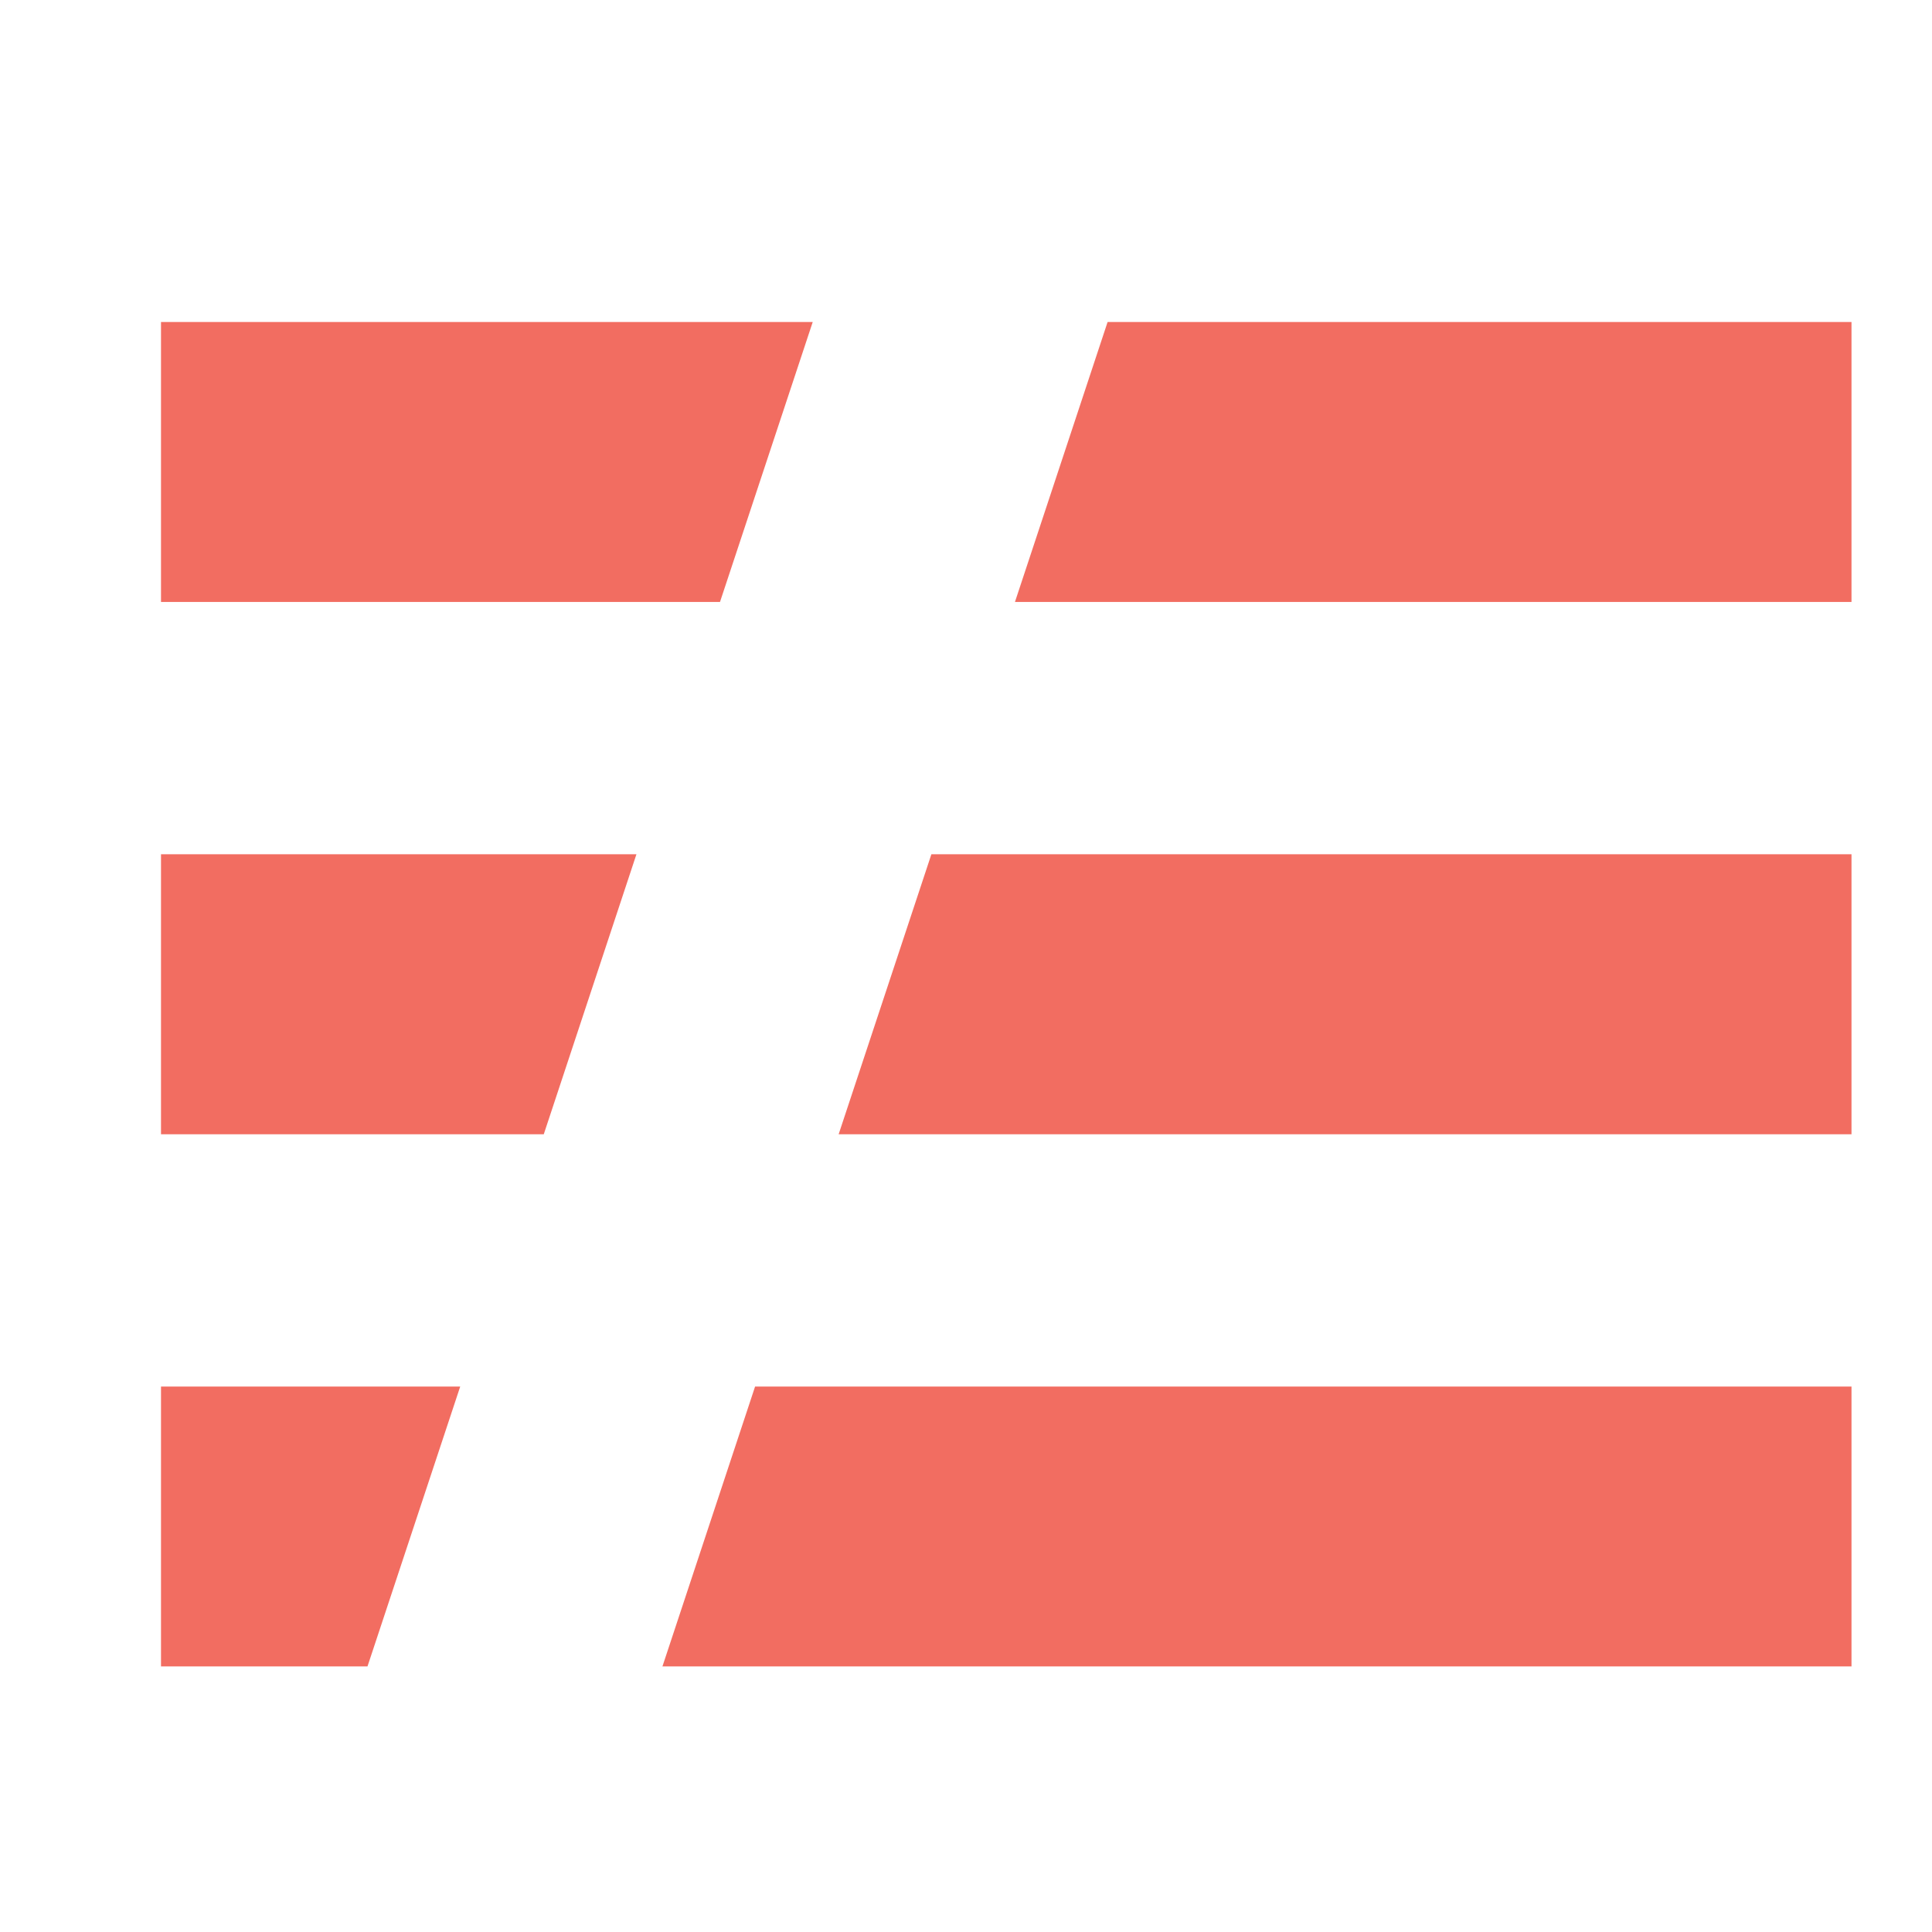
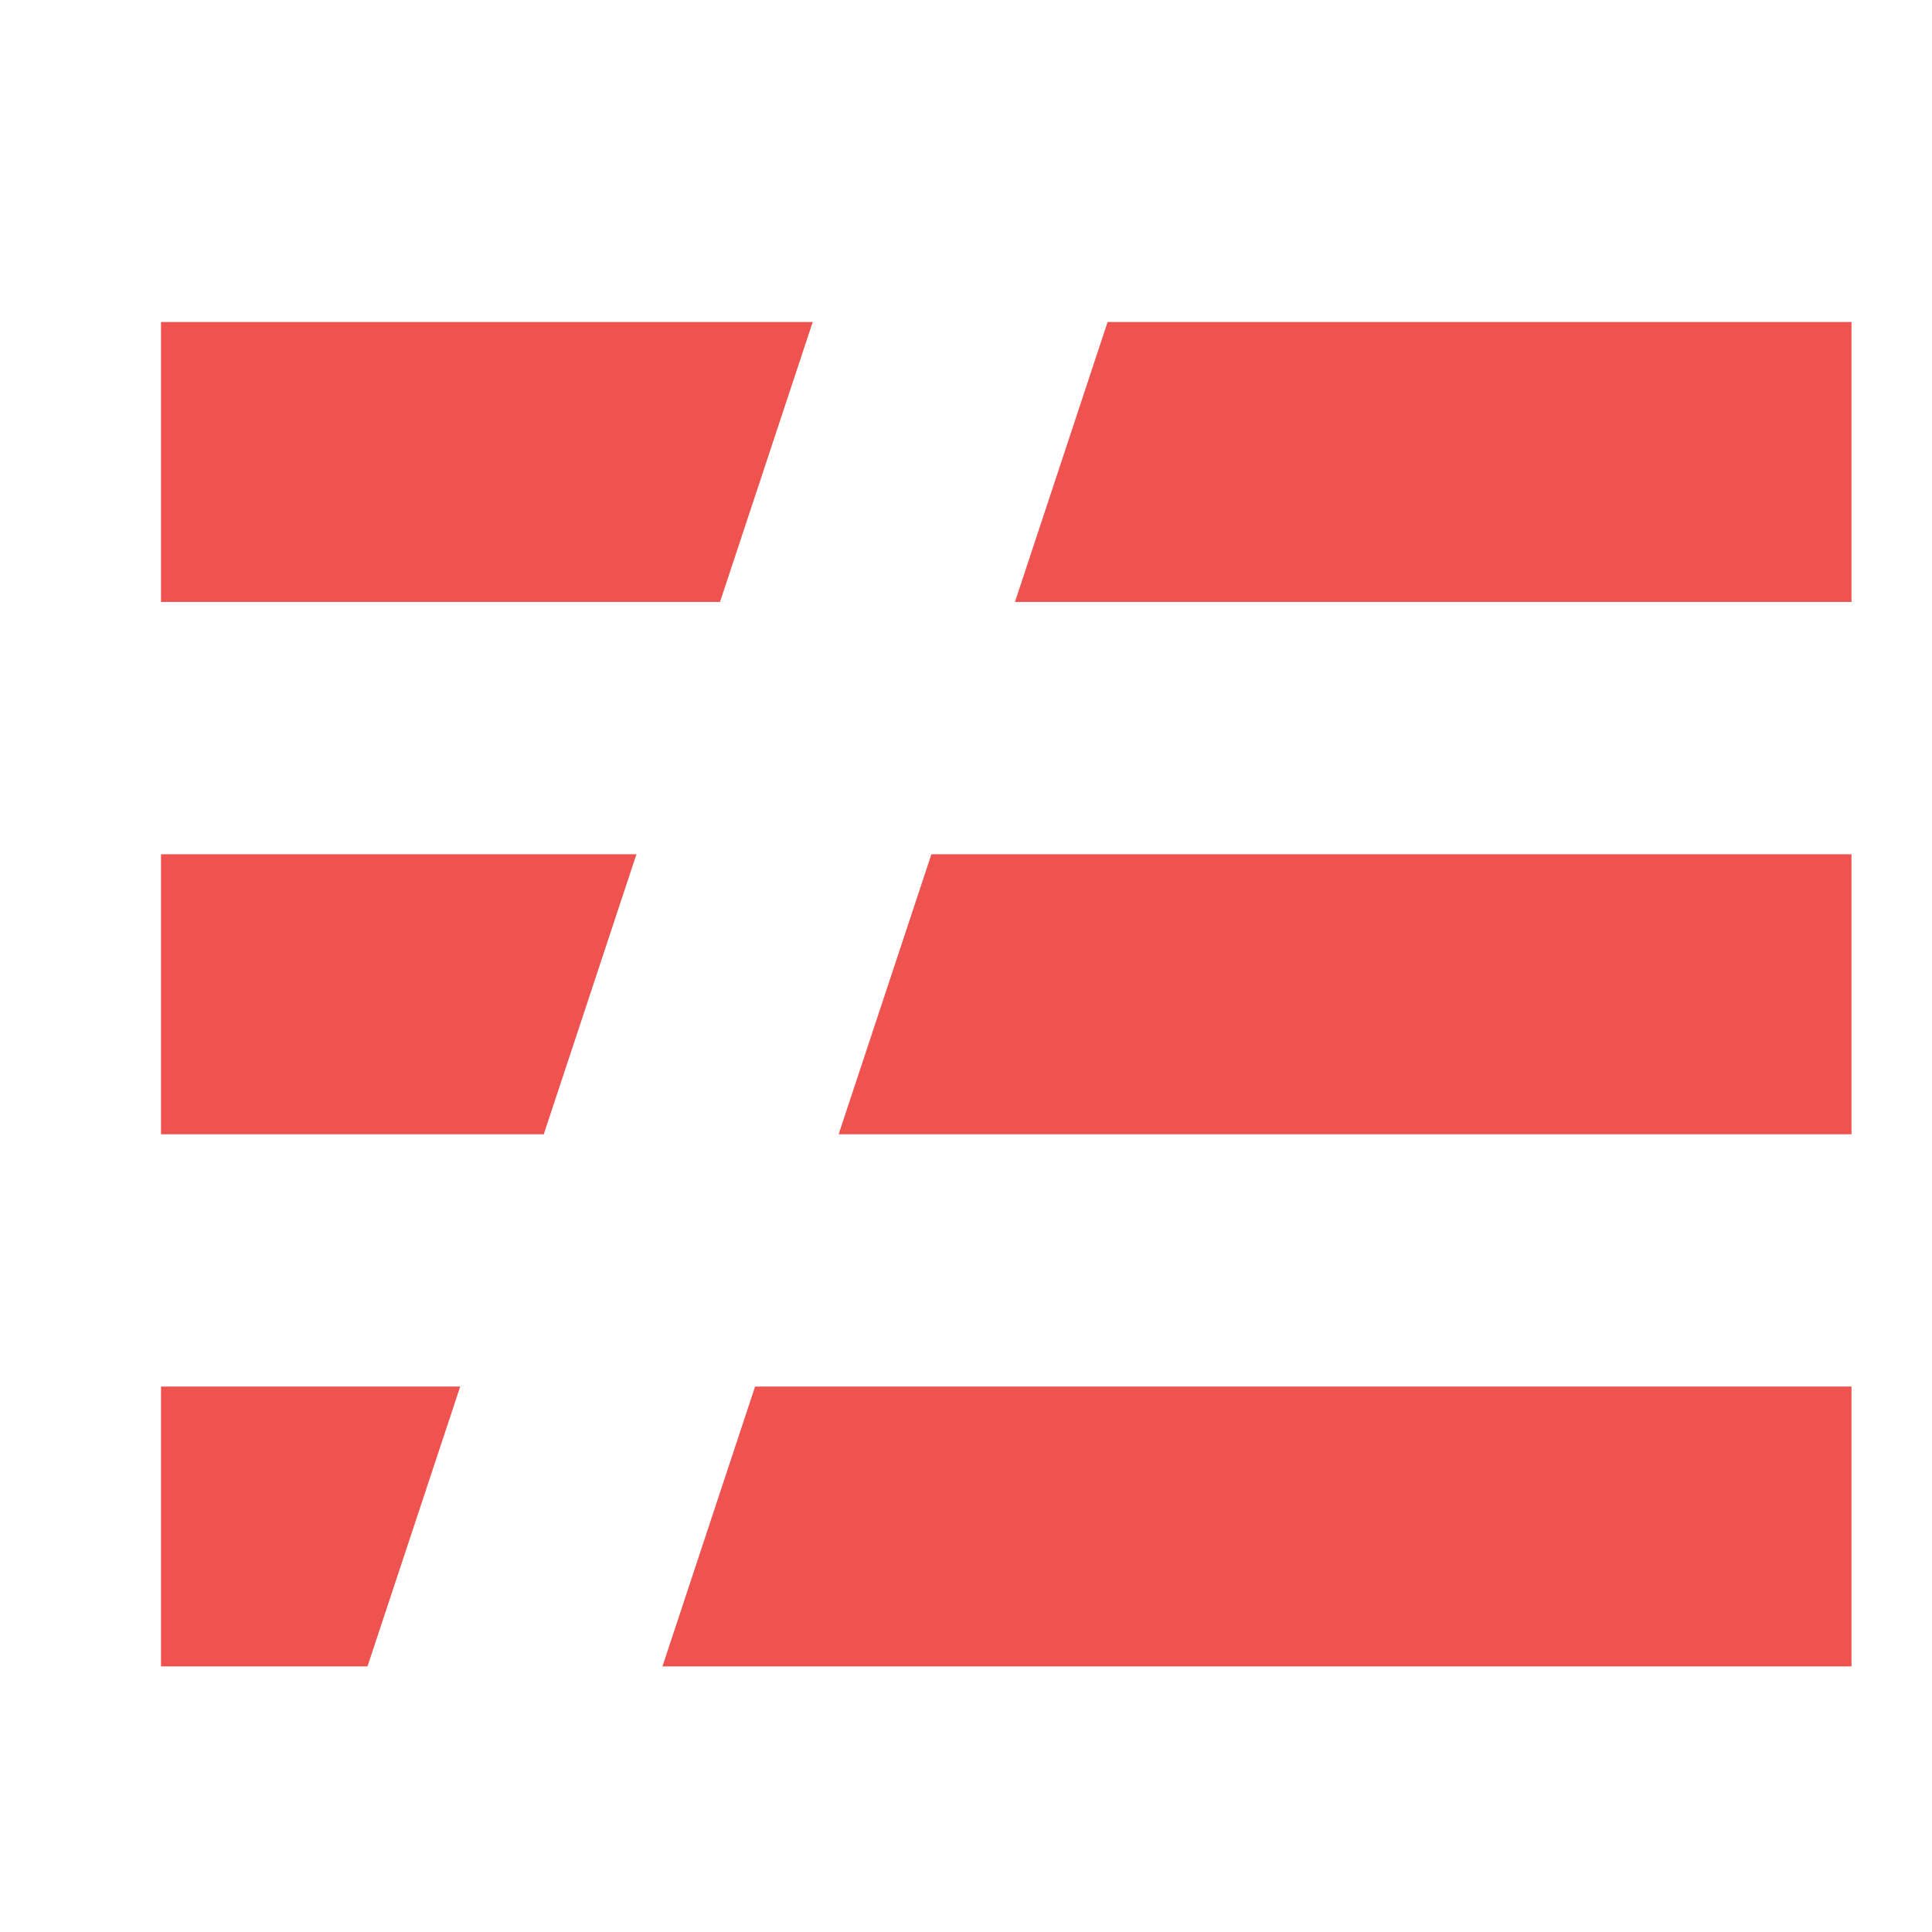
<svg xmlns="http://www.w3.org/2000/svg" viewBox="0 0 24 24" fill="none">
-   <path d="M2 17.224H5.717L4.565 20.701H2V17.224ZM2 10.612H7.906L6.755 14.09H2V10.612ZM2 4H10.096L8.944 7.478H2V4ZM13.759 4H23V7.478H12.608L13.759 4ZM11.57 10.612H23V14.09H10.418L11.57 10.612ZM9.38 17.224H23V20.701H8.229L9.38 17.224Z" fill="#F26D61" />
+   <path d="M2 17.224H5.717L4.565 20.701H2V17.224ZM2 10.612H7.906L6.755 14.09H2V10.612ZM2 4H10.096L8.944 7.478H2V4ZM13.759 4H23V7.478H12.608L13.759 4ZM11.57 10.612H23V14.09H10.418L11.57 10.612ZM9.38 17.224H23V20.701H8.229L9.38 17.224Z" fill="#EF5350" />
</svg>
